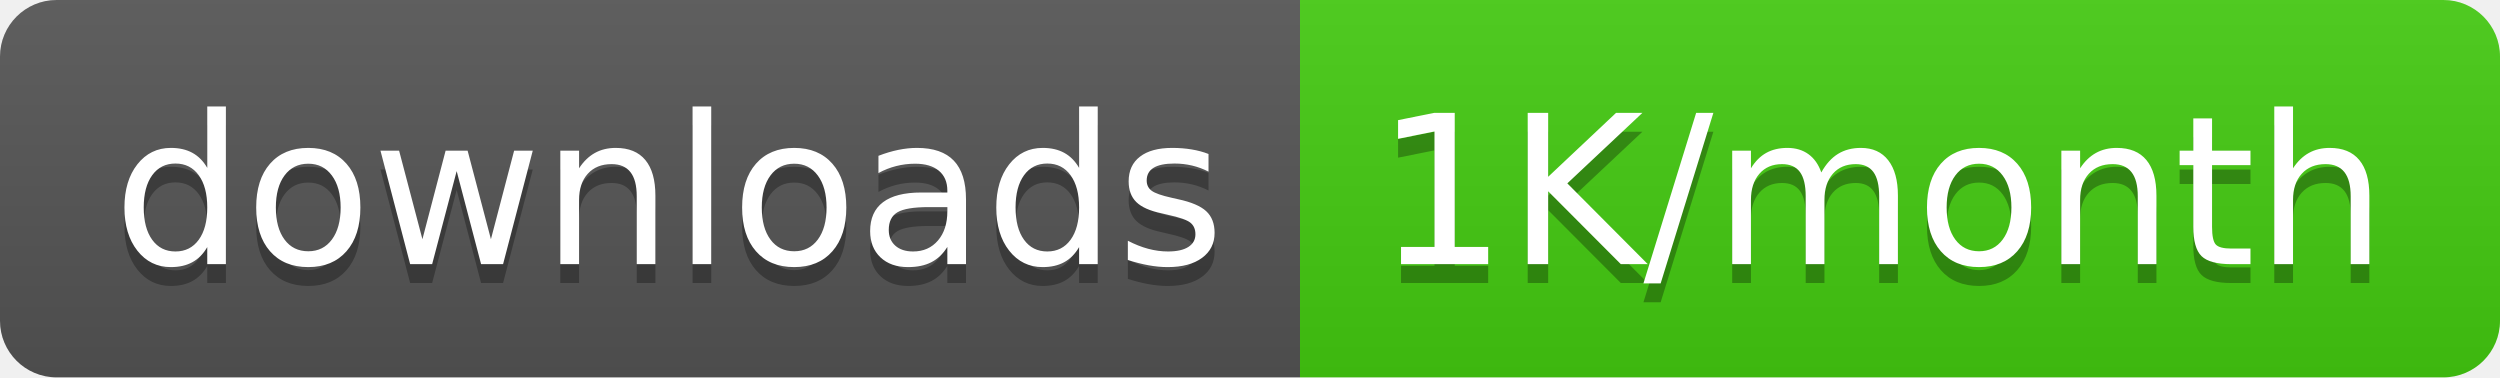
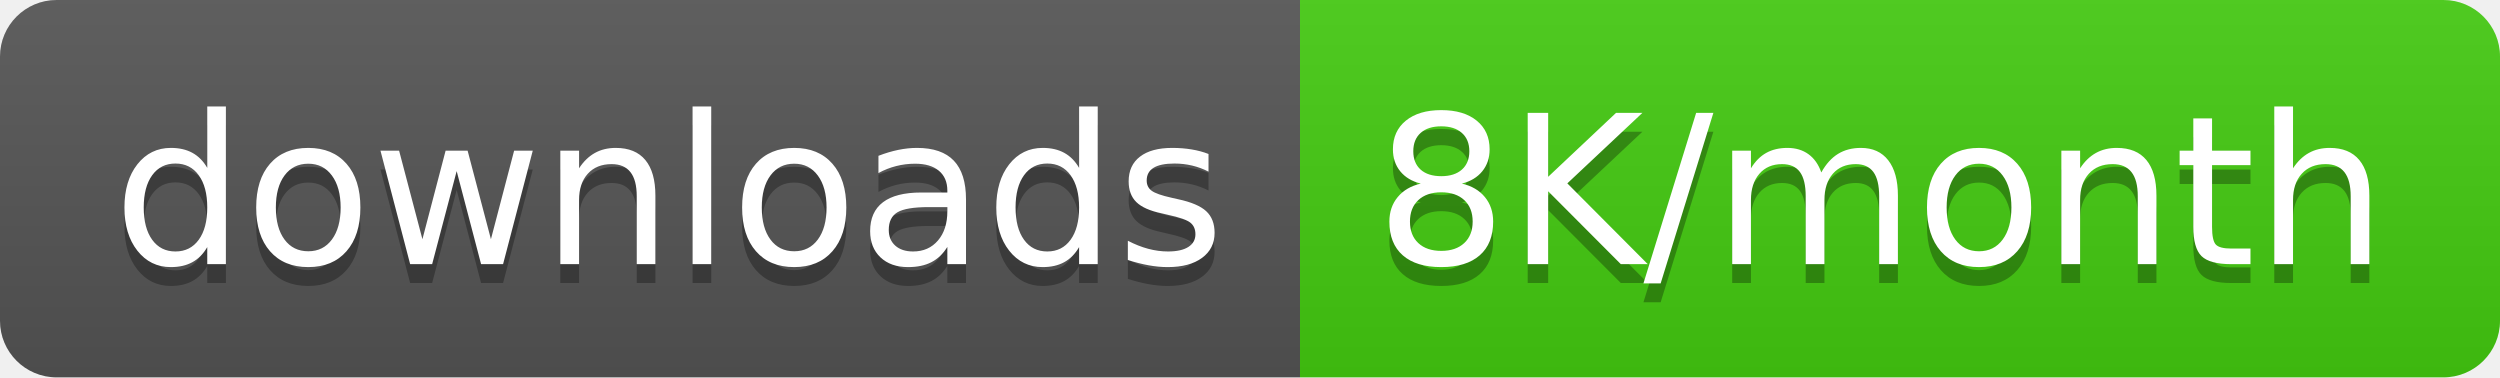
<svg xmlns="http://www.w3.org/2000/svg" width="132.5" height="20">
  <linearGradient id="smooth" x2="0" y2="100%">
    <stop offset="0" stop-color="#bbb" stop-opacity=".1" />
    <stop offset="1" stop-opacity=".1" />
  </linearGradient>
  <clipPath id="round">
    <rect width="132.5" height="20" rx="3" fill="#fff" />
  </clipPath>
  <g clip-path="url(#round)">
    <rect width="68.9" height="20" fill="#555" />
    <rect x="68.9" width="63.6" height="20" fill="#4c1" />
    <rect width="132.5" height="20" fill="url(#smooth)" />
  </g>
  <g fill="#fff" text-anchor="middle" font-family="DejaVu Sans,Verdana,Geneva,sans-serif" font-size="110">
    <text x="354.5" y="150" fill="#010101" fill-opacity=".3" transform="scale(0.1)" textLength="589.0" lengthAdjust="spacing">downloads</text>
    <text x="354.5" y="140" transform="scale(0.1)" textLength="589.0" lengthAdjust="spacing">downloads</text>
-     <text x="997.0" y="150" fill="#010101" fill-opacity=".3" transform="scale(0.1)" textLength="536.0" lengthAdjust="spacing">1K/month</text>
-     <text x="997.0" y="140" transform="scale(0.1)" textLength="536.0" lengthAdjust="spacing">1K/month</text>
+     <text x="997.0" y="150" fill="#010101" fill-opacity=".3" transform="scale(0.1)" textLength="536.0" lengthAdjust="spacing">8K/month</text>
+     <text x="997.0" y="140" transform="scale(0.1)" textLength="536.0" lengthAdjust="spacing">8K/month</text>
  </g>
</svg>
